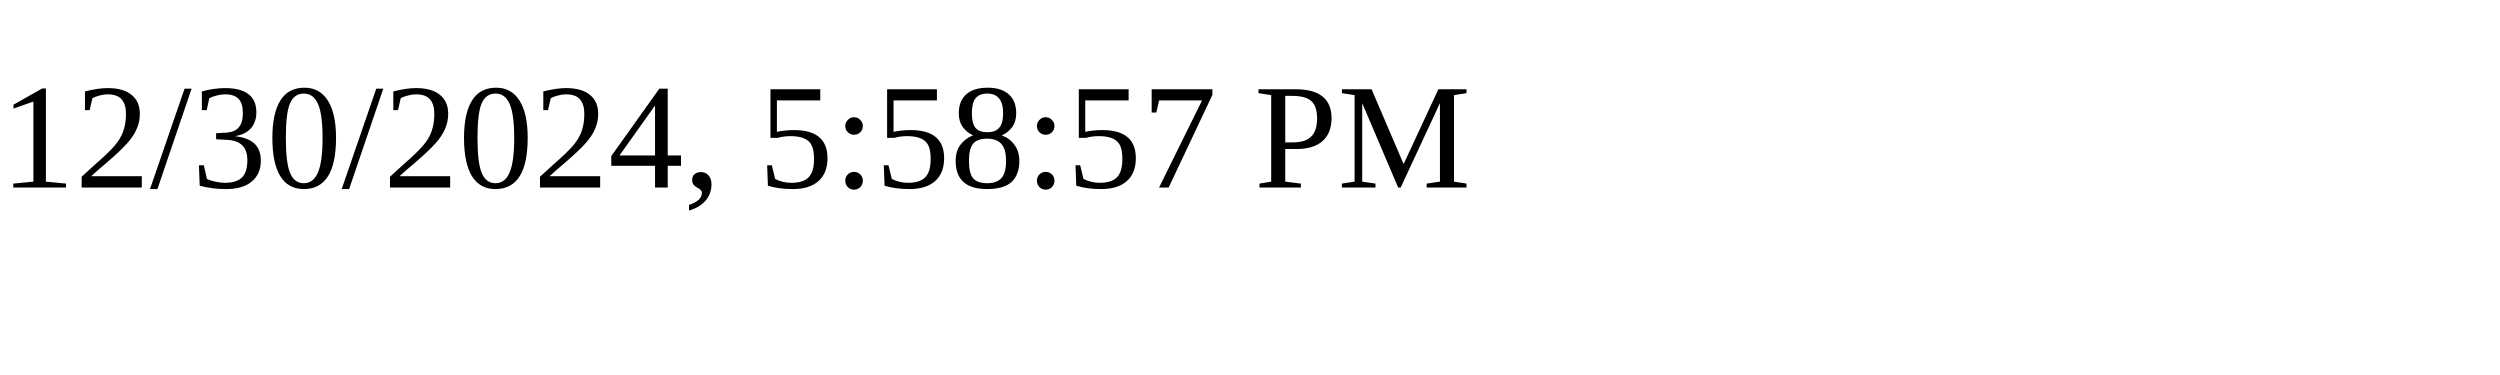
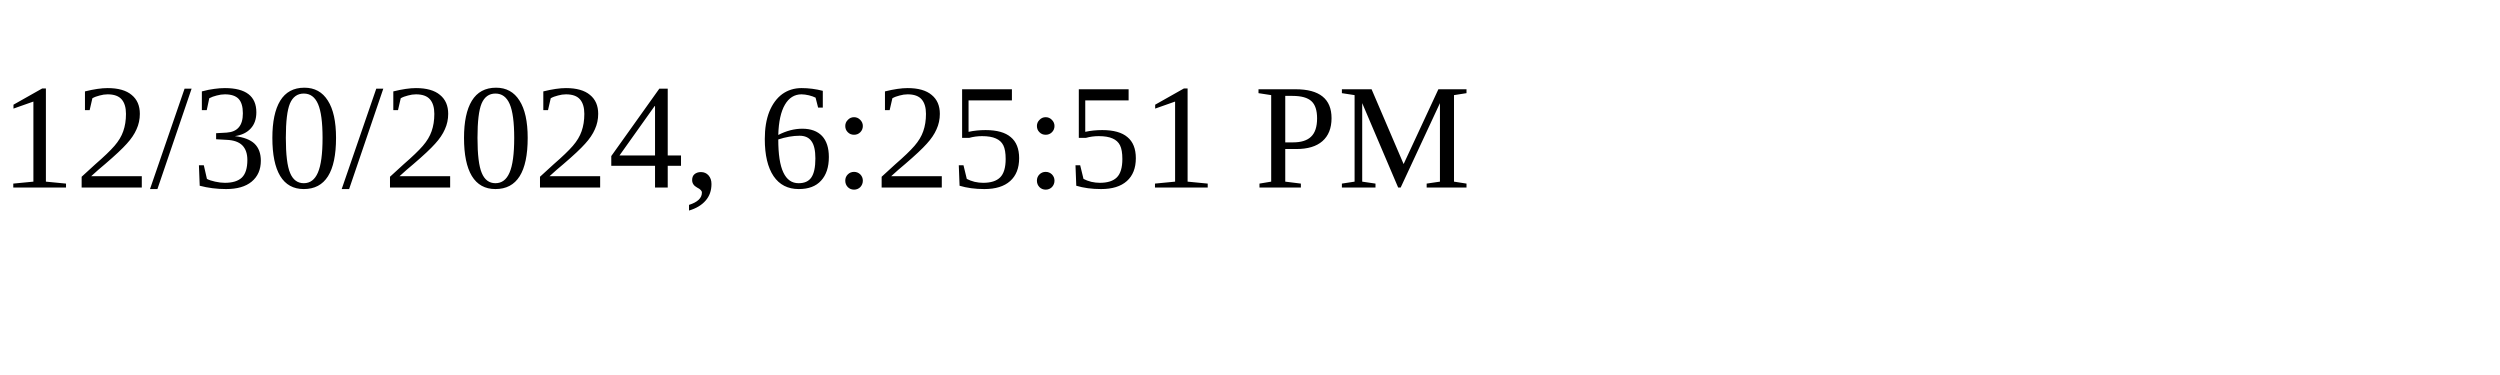
<svg xmlns="http://www.w3.org/2000/svg" height="30" width="200">
-   <text x="0" y="15">12/30/2024, 5:58:57 PM</text>
+   <text x="0" y="15">12/30/2024, 6:25:51 PM</text>
</svg>
